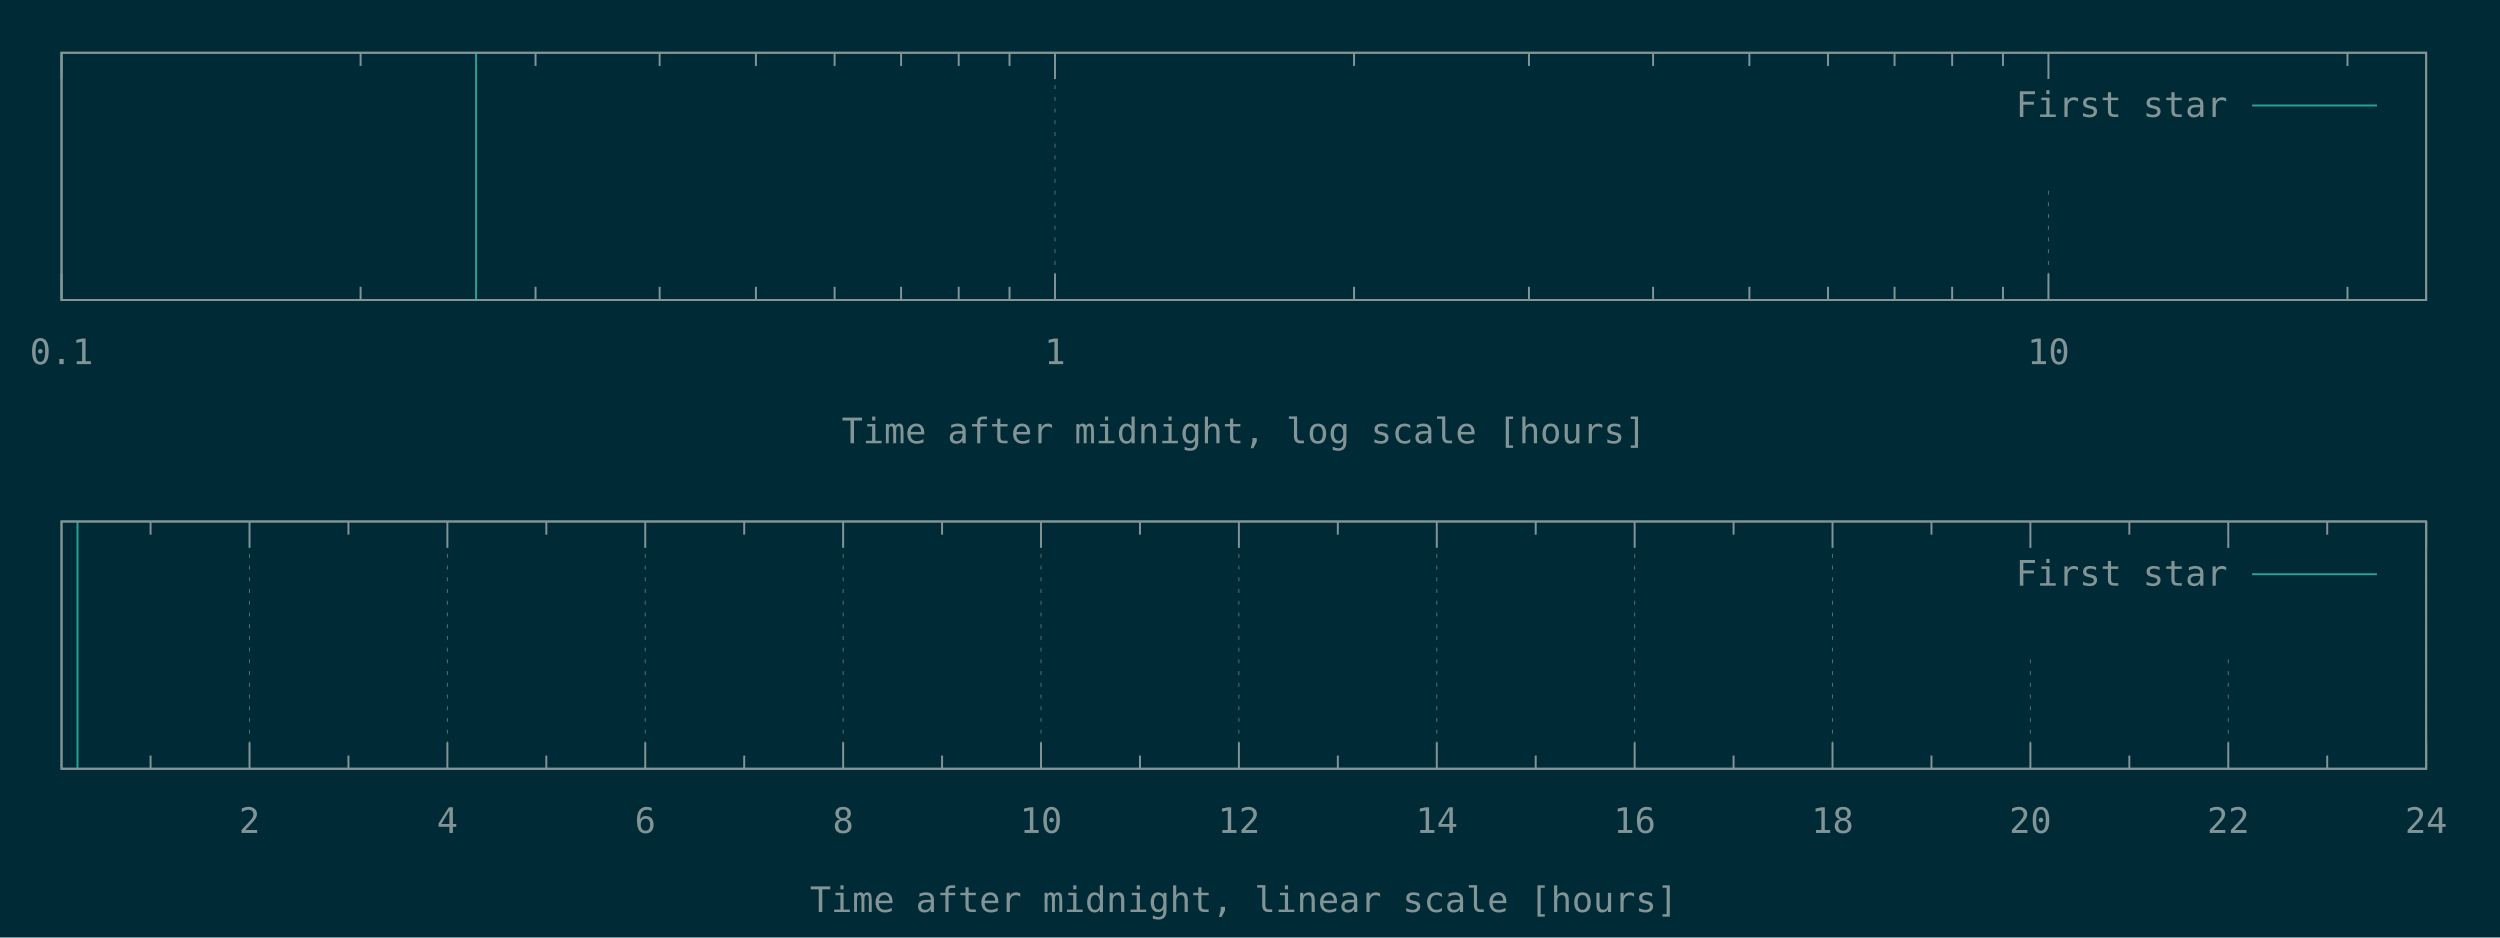
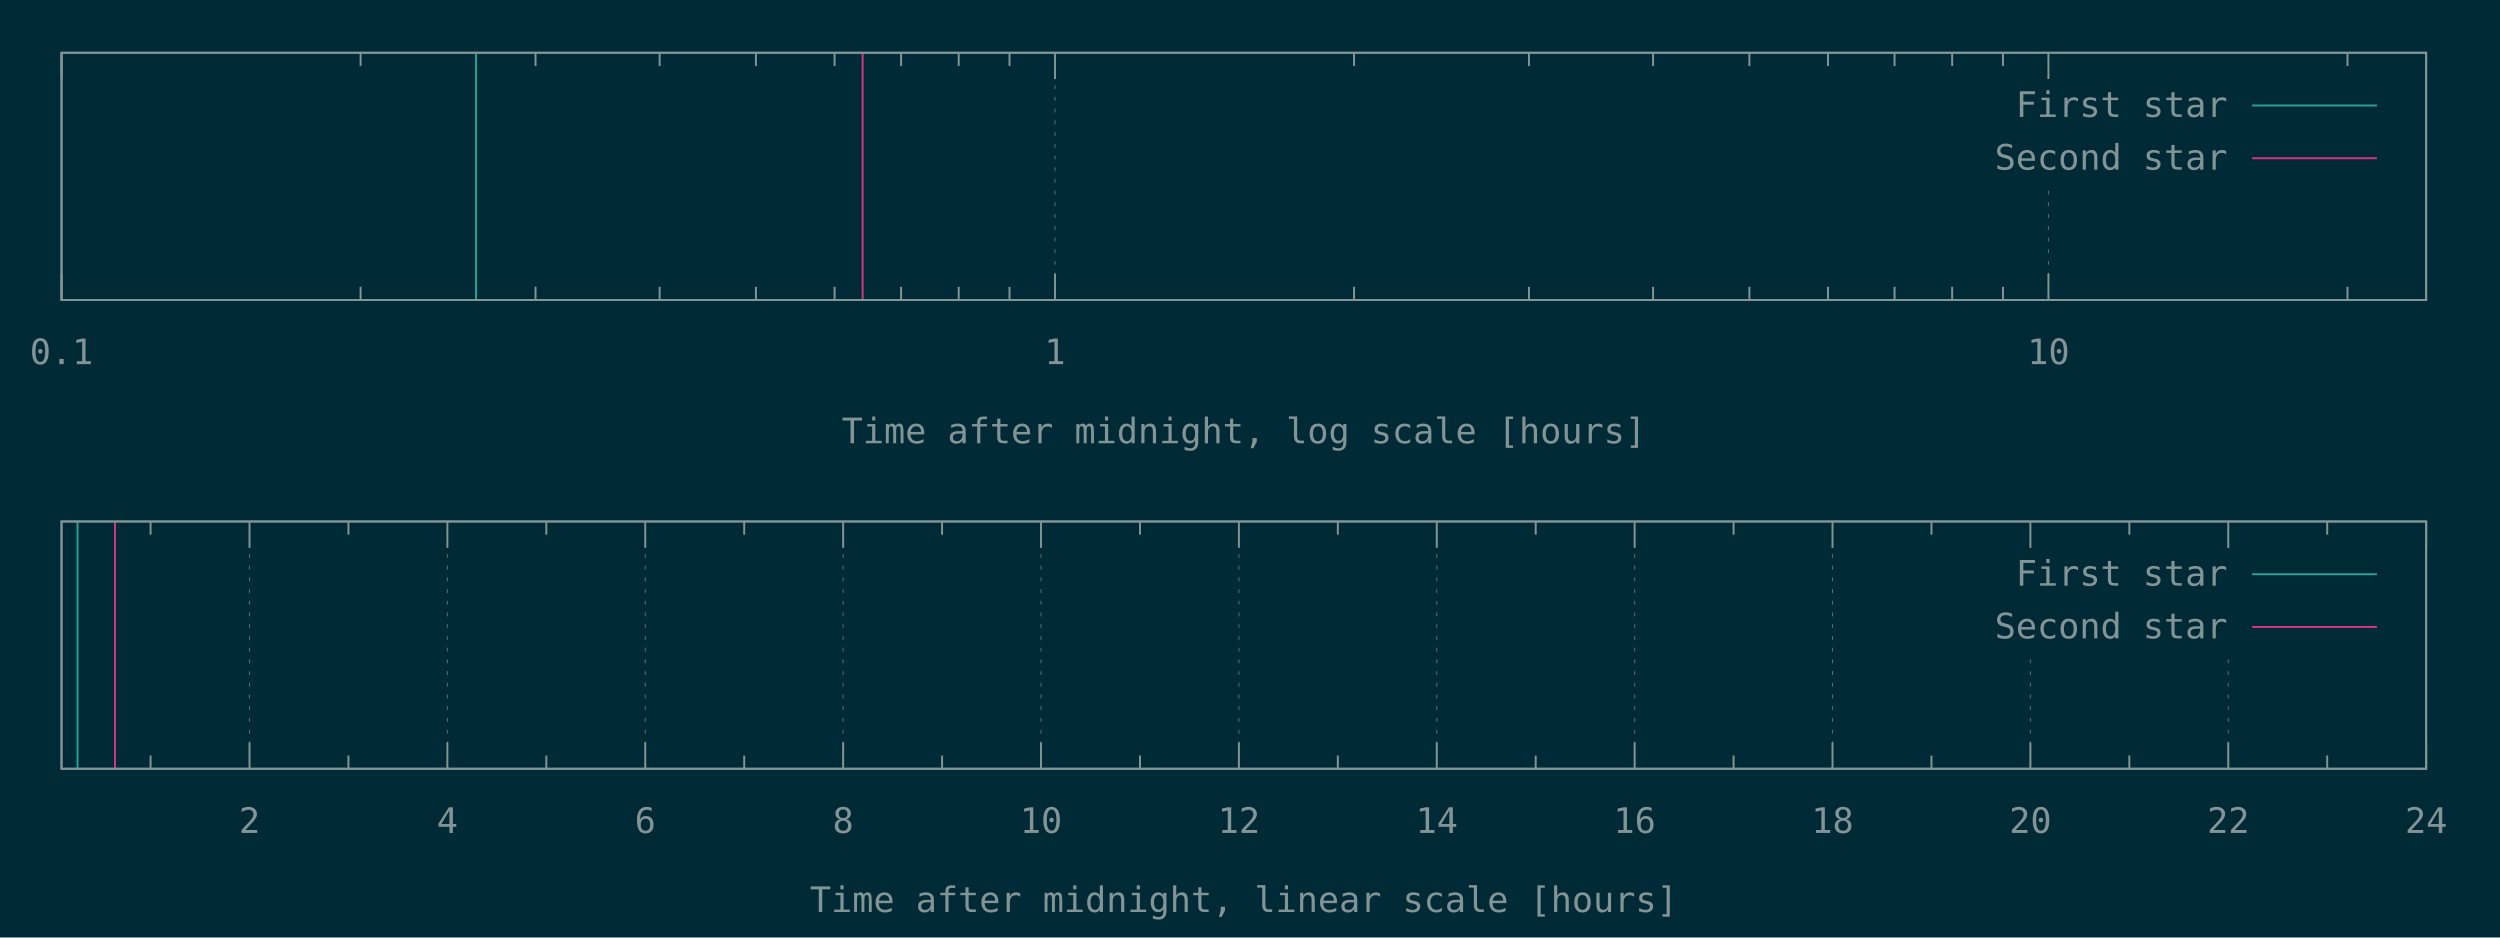
<svg xmlns="http://www.w3.org/2000/svg" xmlns:xlink="http://www.w3.org/1999/xlink" width="1280" height="480" viewBox="0 0 1280 480">
  <g id="gnuplot_canvas">
    <rect x="0" y="0" width="1280" height="480" fill="#002b36" />
    <defs>
      <circle id="gpDot" r="0.5" stroke-width="0.5" stroke="currentColor" />
      <path id="gpPt0" stroke-width="0.148" stroke="currentColor" d="M-1,0 h2 M0,-1 v2" />
      <path id="gpPt1" stroke-width="0.148" stroke="currentColor" d="M-1,-1 L1,1 M1,-1 L-1,1" />
      <path id="gpPt2" stroke-width="0.148" stroke="currentColor" d="M-1,0 L1,0 M0,-1 L0,1 M-1,-1 L1,1 M-1,1 L1,-1" />
      <rect id="gpPt3" stroke-width="0.148" stroke="currentColor" x="-1" y="-1" width="2" height="2" />
      <rect id="gpPt4" stroke-width="0.148" stroke="currentColor" fill="currentColor" x="-1" y="-1" width="2" height="2" />
      <circle id="gpPt5" stroke-width="0.148" stroke="currentColor" cx="0" cy="0" r="1" />
      <use xlink:href="#gpPt5" id="gpPt6" fill="currentColor" stroke="none" />
      <path id="gpPt7" stroke-width="0.148" stroke="currentColor" d="M0,-1.33 L-1.33,0.67 L1.33,0.67 z" />
      <use xlink:href="#gpPt7" id="gpPt8" fill="currentColor" stroke="none" />
      <use xlink:href="#gpPt7" id="gpPt9" stroke="currentColor" transform="rotate(180)" />
      <use xlink:href="#gpPt9" id="gpPt10" fill="currentColor" stroke="none" />
      <use xlink:href="#gpPt3" id="gpPt11" stroke="currentColor" transform="rotate(45)" />
      <use xlink:href="#gpPt11" id="gpPt12" fill="currentColor" stroke="none" />
      <path id="gpPt13" stroke-width="0.148" stroke="currentColor" d="M0,1.330 L1.265,0.411 L0.782,-1.067 L-0.782,-1.076 L-1.265,0.411 z" />
      <use xlink:href="#gpPt13" id="gpPt14" fill="currentColor" stroke="none" />
      <filter id="textbox" filterUnits="objectBoundingBox" x="0" y="0" height="1" width="1">
        <feFlood flood-color="#002B36" flood-opacity="1" result="bgnd" />
        <feComposite in="SourceGraphic" in2="bgnd" operator="atop" />
      </filter>
      <filter id="greybox" filterUnits="objectBoundingBox" x="0" y="0" height="1" width="1">
        <feFlood flood-color="lightgrey" flood-opacity="1" result="grey" />
        <feComposite in="SourceGraphic" in2="grey" operator="atop" />
      </filter>
    </defs>
    <g fill="none" color="#002B36" stroke="currentColor" stroke-width="1.00" stroke-linecap="butt" stroke-linejoin="miter">
</g>
    <g fill="none" color="black" stroke="currentColor" stroke-width="1.00" stroke-linecap="butt" stroke-linejoin="miter">
</g>
    <g fill="none" color="black" stroke="rgb(131, 148, 150)" stroke-width="0.50" stroke-linecap="butt" stroke-linejoin="miter">
</g>
    <g fill="none" color="gray" stroke="currentColor" stroke-width="0.50" stroke-linecap="butt" stroke-linejoin="miter">
      <path stroke="rgb( 88, 110, 117)" stroke-dasharray="2,4" class="gridline" d="M31.50,153.60 L31.50,27.01  " />
    </g>
    <g fill="none" color="gray" stroke="rgb( 88, 110, 117)" stroke-width="1.00" stroke-linecap="butt" stroke-linejoin="miter">
</g>
    <g fill="none" color="black" stroke="currentColor" stroke-width="1.00" stroke-linecap="butt" stroke-linejoin="miter">
      <path stroke="rgb(131, 148, 150)" d="M31.50,153.60 L31.50,140.10 M31.50,27.01 L31.50,40.51  " />
      <g transform="translate(31.50,186.45)" stroke="none" fill="rgb(131,148,150)" font-family="Inconsolata" font-size="18.00" text-anchor="middle">
        <text>
          <tspan font-family="Inconsolata"> 0.1</tspan>
        </text>
      </g>
    </g>
    <g fill="none" color="black" stroke="currentColor" stroke-width="1.00" stroke-linecap="butt" stroke-linejoin="miter">
      <path stroke="rgb(131, 148, 150)" d="M184.62,153.60 L184.62,146.85 M184.62,27.01 L184.62,33.76 M274.19,153.60 L274.19,146.85 M274.19,27.01 L274.19,33.76   M337.74,153.60 L337.74,146.85 M337.74,27.01 L337.74,33.76 M387.03,153.60 L387.03,146.85 M387.03,27.01 L387.03,33.76   M427.31,153.60 L427.31,146.85 M427.31,27.01 L427.31,33.76 M461.36,153.60 L461.36,146.85 M461.36,27.01 L461.36,33.76   M490.86,153.60 L490.86,146.85 M490.86,27.01 L490.86,33.76 M516.87,153.60 L516.87,146.85 M516.87,27.01 L516.87,33.76    " />
    </g>
    <g fill="none" color="black" stroke="rgb(131, 148, 150)" stroke-width="0.50" stroke-linecap="butt" stroke-linejoin="miter">
</g>
    <g fill="none" color="gray" stroke="currentColor" stroke-width="0.50" stroke-linecap="butt" stroke-linejoin="miter">
      <path stroke="rgb( 88, 110, 117)" stroke-dasharray="2,4" class="gridline" d="M540.15,153.60 L540.15,27.01  " />
    </g>
    <g fill="none" color="gray" stroke="rgb( 88, 110, 117)" stroke-width="1.00" stroke-linecap="butt" stroke-linejoin="miter">
</g>
    <g fill="none" color="black" stroke="currentColor" stroke-width="1.00" stroke-linecap="butt" stroke-linejoin="miter">
      <path stroke="rgb(131, 148, 150)" d="M540.15,153.60 L540.15,140.10 M540.15,27.01 L540.15,40.51  " />
      <g transform="translate(540.15,186.45)" stroke="none" fill="rgb(131,148,150)" font-family="Inconsolata" font-size="18.00" text-anchor="middle">
        <text>
          <tspan font-family="Inconsolata"> 1</tspan>
        </text>
      </g>
    </g>
    <g fill="none" color="black" stroke="currentColor" stroke-width="1.00" stroke-linecap="butt" stroke-linejoin="miter">
      <path stroke="rgb(131, 148, 150)" d="M693.27,153.60 L693.27,146.85 M693.27,27.01 L693.27,33.76 M782.83,153.60 L782.83,146.85 M782.83,27.01 L782.83,33.76   M846.38,153.60 L846.38,146.85 M846.38,27.01 L846.38,33.76 M895.68,153.60 L895.68,146.85 M895.68,27.01 L895.68,33.76   M935.95,153.60 L935.95,146.85 M935.95,27.01 L935.95,33.76 M970.01,153.60 L970.01,146.85 M970.01,27.01 L970.01,33.76   M999.50,153.60 L999.50,146.85 M999.50,27.01 L999.50,33.76 M1025.52,153.60 L1025.52,146.85 M1025.52,27.01 L1025.52,33.76    " />
    </g>
    <g fill="none" color="black" stroke="rgb(131, 148, 150)" stroke-width="0.50" stroke-linecap="butt" stroke-linejoin="miter">
</g>
    <g fill="none" color="gray" stroke="currentColor" stroke-width="0.50" stroke-linecap="butt" stroke-linejoin="miter">
      <path stroke="rgb( 88, 110, 117)" stroke-dasharray="2,4" class="gridline" d="M1048.80,153.60 L1048.80,94.51 M1048.80,40.51 L1048.80,27.01  " />
    </g>
    <g fill="none" color="gray" stroke="rgb( 88, 110, 117)" stroke-width="1.00" stroke-linecap="butt" stroke-linejoin="miter">
</g>
    <g fill="none" color="black" stroke="currentColor" stroke-width="1.00" stroke-linecap="butt" stroke-linejoin="miter">
      <path stroke="rgb(131, 148, 150)" d="M1048.80,153.60 L1048.80,140.10 M1048.80,27.01 L1048.80,40.51  " />
      <g transform="translate(1048.80,186.45)" stroke="none" fill="rgb(131,148,150)" font-family="Inconsolata" font-size="18.00" text-anchor="middle">
        <text>
          <tspan font-family="Inconsolata"> 10</tspan>
        </text>
      </g>
    </g>
    <g fill="none" color="black" stroke="currentColor" stroke-width="1.00" stroke-linecap="butt" stroke-linejoin="miter">
      <path stroke="rgb(131, 148, 150)" d="M1201.91,153.60 L1201.91,146.85 M1201.91,27.01 L1201.91,33.76  " />
    </g>
    <g fill="none" color="black" stroke="currentColor" stroke-width="1.00" stroke-linecap="butt" stroke-linejoin="miter">
      <path stroke="rgb(131, 148, 150)" d="M31.50,27.01 L31.50,153.60 L1242.19,153.60 L1242.19,27.01 L31.50,27.01 Z  " />
    </g>
    <g fill="none" color="black" stroke="currentColor" stroke-width="1.00" stroke-linecap="butt" stroke-linejoin="miter">
      <g transform="translate(636.84,226.95)" stroke="none" fill="rgb(131,148,150)" font-family="Inconsolata" font-size="18.00" text-anchor="middle">
        <text>
          <tspan font-family="Inconsolata">Time after midnight, log scale [hours]</tspan>
        </text>
      </g>
    </g>
    <g fill="none" color="black" stroke="currentColor" stroke-width="1.00" stroke-linecap="butt" stroke-linejoin="miter">
</g>
    <g id="gnuplot_plot_1a">
      <g fill="none" color="black" stroke="currentColor" stroke-width="1.00" stroke-linecap="butt" stroke-linejoin="miter">
        <path stroke="rgb( 42, 161, 152)" d="M243.75,153.60 L243.75,27.01  " />
      </g>
    </g>
    <g id="gnuplot_plot_2a">
      <g fill="none" color="black" stroke="currentColor" stroke-width="1.00" stroke-linecap="butt" stroke-linejoin="miter">
- </g>
+         <path stroke="rgb(211,  54, 130)" d="M441.66,153.60 L441.66,27.01  " />
+       </g>
    </g>
    <g stroke="none" shape-rendering="crispEdges">
      <polygon fill="#002B36" points="1001.89,94.51 1229.59,94.51 1229.59,40.51 1001.89,40.51 " />
    </g>
    <g id="gnuplot_plot_1a">
      <g fill="none" color="black" stroke="currentColor" stroke-width="1.00" stroke-linecap="butt" stroke-linejoin="miter">
        <g transform="translate(1140.49,59.86)" stroke="none" fill="rgb(131,148,150)" font-family="Inconsolata" font-size="18.00" text-anchor="end">
          <text>
            <tspan font-family="Inconsolata">First star</tspan>
          </text>
        </g>
      </g>
      <g fill="none" color="black" stroke="currentColor" stroke-width="1.00" stroke-linecap="butt" stroke-linejoin="miter">
        <path stroke="rgb( 42, 161, 152)" d="M1153.09,54.01 L1216.99,54.01  " />
      </g>
    </g>
    <g id="gnuplot_plot_2a">
      <g fill="none" color="black" stroke="currentColor" stroke-width="1.00" stroke-linecap="butt" stroke-linejoin="miter">
- </g>
+         <g transform="translate(1140.49,86.86)" stroke="none" fill="rgb(131,148,150)" font-family="Inconsolata" font-size="18.00" text-anchor="end">
+           <text>
+             <tspan font-family="Inconsolata">Second star</tspan>
+           </text>
+         </g>
+       </g>
+       <g fill="none" color="black" stroke="currentColor" stroke-width="1.00" stroke-linecap="butt" stroke-linejoin="miter">
+         <path stroke="rgb(211,  54, 130)" d="M1153.09,81.01 L1216.99,81.01  " />
+       </g>
    </g>
    <g fill="none" color="#002B36" stroke="rgb(211,  54, 130)" stroke-width="2.00" stroke-linecap="butt" stroke-linejoin="miter">
</g>
    <g fill="none" color="black" stroke="currentColor" stroke-width="2.00" stroke-linecap="butt" stroke-linejoin="miter">
</g>
    <g fill="none" color="black" stroke="black" stroke-width="1.00" stroke-linecap="butt" stroke-linejoin="miter">
</g>
    <g fill="none" color="black" stroke="currentColor" stroke-width="1.00" stroke-linecap="butt" stroke-linejoin="miter">
      <path stroke="rgb(131, 148, 150)" d="M31.50,27.01 L31.50,153.60 L1242.19,153.60 L1242.19,27.01 L31.50,27.01 Z  " />
    </g>
    <g fill="none" color="black" stroke="currentColor" stroke-width="1.00" stroke-linecap="butt" stroke-linejoin="miter">
</g>
    <g fill="none" color="black" stroke="currentColor" stroke-width="1.00" stroke-linecap="butt" stroke-linejoin="miter">
      <path stroke="rgb(131, 148, 150)" d="M77.09,393.60 L77.09,386.85 M77.09,267.00 L77.09,273.75  " />
    </g>
    <g fill="none" color="black" stroke="rgb(131, 148, 150)" stroke-width="0.50" stroke-linecap="butt" stroke-linejoin="miter">
</g>
    <g fill="none" color="gray" stroke="currentColor" stroke-width="0.50" stroke-linecap="butt" stroke-linejoin="miter">
      <path stroke="rgb( 88, 110, 117)" stroke-dasharray="2,4" class="gridline" d="M127.75,393.60 L127.75,267.00  " />
    </g>
    <g fill="none" color="gray" stroke="rgb( 88, 110, 117)" stroke-width="1.00" stroke-linecap="butt" stroke-linejoin="miter">
</g>
    <g fill="none" color="black" stroke="currentColor" stroke-width="1.00" stroke-linecap="butt" stroke-linejoin="miter">
      <path stroke="rgb(131, 148, 150)" d="M127.75,393.60 L127.75,380.10 M127.75,267.00 L127.75,280.50  " />
      <g transform="translate(127.75,426.45)" stroke="none" fill="rgb(131,148,150)" font-family="Inconsolata" font-size="18.00" text-anchor="middle">
        <text>
          <tspan font-family="Inconsolata"> 2</tspan>
        </text>
      </g>
    </g>
    <g fill="none" color="black" stroke="currentColor" stroke-width="1.00" stroke-linecap="butt" stroke-linejoin="miter">
      <path stroke="rgb(131, 148, 150)" d="M178.40,393.60 L178.40,386.85 M178.40,267.00 L178.40,273.75  " />
    </g>
    <g fill="none" color="black" stroke="rgb(131, 148, 150)" stroke-width="0.50" stroke-linecap="butt" stroke-linejoin="miter">
</g>
    <g fill="none" color="gray" stroke="currentColor" stroke-width="0.50" stroke-linecap="butt" stroke-linejoin="miter">
      <path stroke="rgb( 88, 110, 117)" stroke-dasharray="2,4" class="gridline" d="M229.06,393.60 L229.06,267.00  " />
    </g>
    <g fill="none" color="gray" stroke="rgb( 88, 110, 117)" stroke-width="1.00" stroke-linecap="butt" stroke-linejoin="miter">
</g>
    <g fill="none" color="black" stroke="currentColor" stroke-width="1.00" stroke-linecap="butt" stroke-linejoin="miter">
      <path stroke="rgb(131, 148, 150)" d="M229.06,393.60 L229.06,380.10 M229.06,267.00 L229.06,280.50  " />
      <g transform="translate(229.06,426.45)" stroke="none" fill="rgb(131,148,150)" font-family="Inconsolata" font-size="18.00" text-anchor="middle">
        <text>
          <tspan font-family="Inconsolata"> 4</tspan>
        </text>
      </g>
    </g>
    <g fill="none" color="black" stroke="currentColor" stroke-width="1.00" stroke-linecap="butt" stroke-linejoin="miter">
      <path stroke="rgb(131, 148, 150)" d="M279.72,393.60 L279.72,386.85 M279.72,267.00 L279.72,273.75  " />
    </g>
    <g fill="none" color="black" stroke="rgb(131, 148, 150)" stroke-width="0.50" stroke-linecap="butt" stroke-linejoin="miter">
</g>
    <g fill="none" color="gray" stroke="currentColor" stroke-width="0.50" stroke-linecap="butt" stroke-linejoin="miter">
      <path stroke="rgb( 88, 110, 117)" stroke-dasharray="2,4" class="gridline" d="M330.37,393.60 L330.37,267.00  " />
    </g>
    <g fill="none" color="gray" stroke="rgb( 88, 110, 117)" stroke-width="1.00" stroke-linecap="butt" stroke-linejoin="miter">
</g>
    <g fill="none" color="black" stroke="currentColor" stroke-width="1.00" stroke-linecap="butt" stroke-linejoin="miter">
      <path stroke="rgb(131, 148, 150)" d="M330.37,393.60 L330.37,380.10 M330.37,267.00 L330.37,280.50  " />
      <g transform="translate(330.37,426.45)" stroke="none" fill="rgb(131,148,150)" font-family="Inconsolata" font-size="18.00" text-anchor="middle">
        <text>
          <tspan font-family="Inconsolata"> 6</tspan>
        </text>
      </g>
    </g>
    <g fill="none" color="black" stroke="currentColor" stroke-width="1.00" stroke-linecap="butt" stroke-linejoin="miter">
      <path stroke="rgb(131, 148, 150)" d="M381.03,393.60 L381.03,386.85 M381.03,267.00 L381.03,273.75  " />
    </g>
    <g fill="none" color="black" stroke="rgb(131, 148, 150)" stroke-width="0.50" stroke-linecap="butt" stroke-linejoin="miter">
</g>
    <g fill="none" color="gray" stroke="currentColor" stroke-width="0.50" stroke-linecap="butt" stroke-linejoin="miter">
      <path stroke="rgb( 88, 110, 117)" stroke-dasharray="2,4" class="gridline" d="M431.69,393.60 L431.69,267.00  " />
    </g>
    <g fill="none" color="gray" stroke="rgb( 88, 110, 117)" stroke-width="1.00" stroke-linecap="butt" stroke-linejoin="miter">
</g>
    <g fill="none" color="black" stroke="currentColor" stroke-width="1.00" stroke-linecap="butt" stroke-linejoin="miter">
      <path stroke="rgb(131, 148, 150)" d="M431.69,393.60 L431.69,380.10 M431.69,267.00 L431.69,280.50  " />
      <g transform="translate(431.69,426.45)" stroke="none" fill="rgb(131,148,150)" font-family="Inconsolata" font-size="18.00" text-anchor="middle">
        <text>
          <tspan font-family="Inconsolata"> 8</tspan>
        </text>
      </g>
    </g>
    <g fill="none" color="black" stroke="currentColor" stroke-width="1.00" stroke-linecap="butt" stroke-linejoin="miter">
      <path stroke="rgb(131, 148, 150)" d="M482.34,393.60 L482.34,386.85 M482.34,267.00 L482.34,273.75  " />
    </g>
    <g fill="none" color="black" stroke="rgb(131, 148, 150)" stroke-width="0.50" stroke-linecap="butt" stroke-linejoin="miter">
</g>
    <g fill="none" color="gray" stroke="currentColor" stroke-width="0.50" stroke-linecap="butt" stroke-linejoin="miter">
      <path stroke="rgb( 88, 110, 117)" stroke-dasharray="2,4" class="gridline" d="M533.00,393.60 L533.00,267.00  " />
    </g>
    <g fill="none" color="gray" stroke="rgb( 88, 110, 117)" stroke-width="1.00" stroke-linecap="butt" stroke-linejoin="miter">
</g>
    <g fill="none" color="black" stroke="currentColor" stroke-width="1.00" stroke-linecap="butt" stroke-linejoin="miter">
      <path stroke="rgb(131, 148, 150)" d="M533.00,393.60 L533.00,380.10 M533.00,267.00 L533.00,280.50  " />
      <g transform="translate(533.00,426.45)" stroke="none" fill="rgb(131,148,150)" font-family="Inconsolata" font-size="18.00" text-anchor="middle">
        <text>
          <tspan font-family="Inconsolata"> 10</tspan>
        </text>
      </g>
    </g>
    <g fill="none" color="black" stroke="currentColor" stroke-width="1.00" stroke-linecap="butt" stroke-linejoin="miter">
      <path stroke="rgb(131, 148, 150)" d="M583.66,393.60 L583.66,386.85 M583.66,267.00 L583.66,273.75  " />
    </g>
    <g fill="none" color="black" stroke="rgb(131, 148, 150)" stroke-width="0.50" stroke-linecap="butt" stroke-linejoin="miter">
</g>
    <g fill="none" color="gray" stroke="currentColor" stroke-width="0.50" stroke-linecap="butt" stroke-linejoin="miter">
      <path stroke="rgb( 88, 110, 117)" stroke-dasharray="2,4" class="gridline" d="M634.31,393.60 L634.31,267.00  " />
    </g>
    <g fill="none" color="gray" stroke="rgb( 88, 110, 117)" stroke-width="1.00" stroke-linecap="butt" stroke-linejoin="miter">
</g>
    <g fill="none" color="black" stroke="currentColor" stroke-width="1.00" stroke-linecap="butt" stroke-linejoin="miter">
      <path stroke="rgb(131, 148, 150)" d="M634.31,393.60 L634.31,380.10 M634.31,267.00 L634.31,280.50  " />
      <g transform="translate(634.31,426.45)" stroke="none" fill="rgb(131,148,150)" font-family="Inconsolata" font-size="18.00" text-anchor="middle">
        <text>
          <tspan font-family="Inconsolata"> 12</tspan>
        </text>
      </g>
    </g>
    <g fill="none" color="black" stroke="currentColor" stroke-width="1.00" stroke-linecap="butt" stroke-linejoin="miter">
      <path stroke="rgb(131, 148, 150)" d="M684.97,393.60 L684.97,386.85 M684.97,267.00 L684.97,273.75  " />
    </g>
    <g fill="none" color="black" stroke="rgb(131, 148, 150)" stroke-width="0.50" stroke-linecap="butt" stroke-linejoin="miter">
</g>
    <g fill="none" color="gray" stroke="currentColor" stroke-width="0.50" stroke-linecap="butt" stroke-linejoin="miter">
      <path stroke="rgb( 88, 110, 117)" stroke-dasharray="2,4" class="gridline" d="M735.63,393.60 L735.63,267.00  " />
    </g>
    <g fill="none" color="gray" stroke="rgb( 88, 110, 117)" stroke-width="1.00" stroke-linecap="butt" stroke-linejoin="miter">
</g>
    <g fill="none" color="black" stroke="currentColor" stroke-width="1.00" stroke-linecap="butt" stroke-linejoin="miter">
      <path stroke="rgb(131, 148, 150)" d="M735.63,393.60 L735.63,380.10 M735.63,267.00 L735.63,280.50  " />
      <g transform="translate(735.63,426.45)" stroke="none" fill="rgb(131,148,150)" font-family="Inconsolata" font-size="18.00" text-anchor="middle">
        <text>
          <tspan font-family="Inconsolata"> 14</tspan>
        </text>
      </g>
    </g>
    <g fill="none" color="black" stroke="currentColor" stroke-width="1.00" stroke-linecap="butt" stroke-linejoin="miter">
      <path stroke="rgb(131, 148, 150)" d="M786.28,393.60 L786.28,386.85 M786.28,267.00 L786.28,273.75  " />
    </g>
    <g fill="none" color="black" stroke="rgb(131, 148, 150)" stroke-width="0.50" stroke-linecap="butt" stroke-linejoin="miter">
</g>
    <g fill="none" color="gray" stroke="currentColor" stroke-width="0.50" stroke-linecap="butt" stroke-linejoin="miter">
      <path stroke="rgb( 88, 110, 117)" stroke-dasharray="2,4" class="gridline" d="M836.94,393.60 L836.94,267.00  " />
    </g>
    <g fill="none" color="gray" stroke="rgb( 88, 110, 117)" stroke-width="1.00" stroke-linecap="butt" stroke-linejoin="miter">
</g>
    <g fill="none" color="black" stroke="currentColor" stroke-width="1.00" stroke-linecap="butt" stroke-linejoin="miter">
      <path stroke="rgb(131, 148, 150)" d="M836.94,393.60 L836.94,380.10 M836.94,267.00 L836.94,280.50  " />
      <g transform="translate(836.94,426.45)" stroke="none" fill="rgb(131,148,150)" font-family="Inconsolata" font-size="18.00" text-anchor="middle">
        <text>
          <tspan font-family="Inconsolata"> 16</tspan>
        </text>
      </g>
    </g>
    <g fill="none" color="black" stroke="currentColor" stroke-width="1.00" stroke-linecap="butt" stroke-linejoin="miter">
      <path stroke="rgb(131, 148, 150)" d="M887.59,393.60 L887.59,386.85 M887.59,267.00 L887.59,273.75  " />
    </g>
    <g fill="none" color="black" stroke="rgb(131, 148, 150)" stroke-width="0.50" stroke-linecap="butt" stroke-linejoin="miter">
</g>
    <g fill="none" color="gray" stroke="currentColor" stroke-width="0.50" stroke-linecap="butt" stroke-linejoin="miter">
      <path stroke="rgb( 88, 110, 117)" stroke-dasharray="2,4" class="gridline" d="M938.25,393.60 L938.25,267.00  " />
    </g>
    <g fill="none" color="gray" stroke="rgb( 88, 110, 117)" stroke-width="1.00" stroke-linecap="butt" stroke-linejoin="miter">
</g>
    <g fill="none" color="black" stroke="currentColor" stroke-width="1.00" stroke-linecap="butt" stroke-linejoin="miter">
      <path stroke="rgb(131, 148, 150)" d="M938.25,393.60 L938.25,380.10 M938.25,267.00 L938.25,280.50  " />
      <g transform="translate(938.25,426.45)" stroke="none" fill="rgb(131,148,150)" font-family="Inconsolata" font-size="18.00" text-anchor="middle">
        <text>
          <tspan font-family="Inconsolata"> 18</tspan>
        </text>
      </g>
    </g>
    <g fill="none" color="black" stroke="currentColor" stroke-width="1.00" stroke-linecap="butt" stroke-linejoin="miter">
      <path stroke="rgb(131, 148, 150)" d="M988.91,393.60 L988.91,386.85 M988.91,267.00 L988.91,273.75  " />
    </g>
    <g fill="none" color="black" stroke="rgb(131, 148, 150)" stroke-width="0.50" stroke-linecap="butt" stroke-linejoin="miter">
</g>
    <g fill="none" color="gray" stroke="currentColor" stroke-width="0.50" stroke-linecap="butt" stroke-linejoin="miter">
      <path stroke="rgb( 88, 110, 117)" stroke-dasharray="2,4" class="gridline" d="M1039.56,393.60 L1039.56,334.50 M1039.56,280.50 L1039.56,267.00  " />
    </g>
    <g fill="none" color="gray" stroke="rgb( 88, 110, 117)" stroke-width="1.00" stroke-linecap="butt" stroke-linejoin="miter">
</g>
    <g fill="none" color="black" stroke="currentColor" stroke-width="1.00" stroke-linecap="butt" stroke-linejoin="miter">
      <path stroke="rgb(131, 148, 150)" d="M1039.56,393.60 L1039.56,380.10 M1039.56,267.00 L1039.56,280.50  " />
      <g transform="translate(1039.56,426.45)" stroke="none" fill="rgb(131,148,150)" font-family="Inconsolata" font-size="18.00" text-anchor="middle">
        <text>
          <tspan font-family="Inconsolata"> 20</tspan>
        </text>
      </g>
    </g>
    <g fill="none" color="black" stroke="currentColor" stroke-width="1.00" stroke-linecap="butt" stroke-linejoin="miter">
      <path stroke="rgb(131, 148, 150)" d="M1090.22,393.60 L1090.22,386.85 M1090.22,267.00 L1090.22,273.75  " />
    </g>
    <g fill="none" color="black" stroke="rgb(131, 148, 150)" stroke-width="0.50" stroke-linecap="butt" stroke-linejoin="miter">
</g>
    <g fill="none" color="gray" stroke="currentColor" stroke-width="0.50" stroke-linecap="butt" stroke-linejoin="miter">
      <path stroke="rgb( 88, 110, 117)" stroke-dasharray="2,4" class="gridline" d="M1140.88,393.60 L1140.88,334.50 M1140.88,280.50 L1140.88,267.00  " />
    </g>
    <g fill="none" color="gray" stroke="rgb( 88, 110, 117)" stroke-width="1.00" stroke-linecap="butt" stroke-linejoin="miter">
</g>
    <g fill="none" color="black" stroke="currentColor" stroke-width="1.00" stroke-linecap="butt" stroke-linejoin="miter">
      <path stroke="rgb(131, 148, 150)" d="M1140.88,393.60 L1140.88,380.10 M1140.88,267.00 L1140.88,280.50  " />
      <g transform="translate(1140.88,426.45)" stroke="none" fill="rgb(131,148,150)" font-family="Inconsolata" font-size="18.00" text-anchor="middle">
        <text>
          <tspan font-family="Inconsolata"> 22</tspan>
        </text>
      </g>
    </g>
    <g fill="none" color="black" stroke="currentColor" stroke-width="1.00" stroke-linecap="butt" stroke-linejoin="miter">
      <path stroke="rgb(131, 148, 150)" d="M1191.53,393.60 L1191.53,386.85 M1191.53,267.00 L1191.53,273.75  " />
    </g>
    <g fill="none" color="black" stroke="rgb(131, 148, 150)" stroke-width="0.50" stroke-linecap="butt" stroke-linejoin="miter">
</g>
    <g fill="none" color="gray" stroke="currentColor" stroke-width="0.50" stroke-linecap="butt" stroke-linejoin="miter">
      <path stroke="rgb( 88, 110, 117)" stroke-dasharray="2,4" class="gridline" d="M1242.19,393.60 L1242.19,267.00  " />
    </g>
    <g fill="none" color="gray" stroke="rgb( 88, 110, 117)" stroke-width="1.00" stroke-linecap="butt" stroke-linejoin="miter">
</g>
    <g fill="none" color="black" stroke="currentColor" stroke-width="1.00" stroke-linecap="butt" stroke-linejoin="miter">
      <path stroke="rgb(131, 148, 150)" d="M1242.19,393.60 L1242.19,380.10 M1242.19,267.00 L1242.19,280.50  " />
      <g transform="translate(1242.19,426.45)" stroke="none" fill="rgb(131,148,150)" font-family="Inconsolata" font-size="18.00" text-anchor="middle">
        <text>
          <tspan font-family="Inconsolata"> 24</tspan>
        </text>
      </g>
    </g>
    <g fill="none" color="black" stroke="currentColor" stroke-width="1.00" stroke-linecap="butt" stroke-linejoin="miter">
</g>
    <g fill="none" color="black" stroke="currentColor" stroke-width="1.00" stroke-linecap="butt" stroke-linejoin="miter">
      <path stroke="rgb(131, 148, 150)" d="M31.50,267.00 L31.50,393.60 L1242.19,393.60 L1242.19,267.00 L31.50,267.00 Z  " />
    </g>
    <g fill="none" color="black" stroke="currentColor" stroke-width="1.00" stroke-linecap="butt" stroke-linejoin="miter">
      <g transform="translate(636.84,466.95)" stroke="none" fill="rgb(131,148,150)" font-family="Inconsolata" font-size="18.00" text-anchor="middle">
        <text>
          <tspan font-family="Inconsolata">Time after midnight, linear scale [hours]</tspan>
        </text>
      </g>
    </g>
    <g fill="none" color="black" stroke="currentColor" stroke-width="1.00" stroke-linecap="butt" stroke-linejoin="miter">
</g>
    <g id="gnuplot_plot_1b">
      <g fill="none" color="black" stroke="currentColor" stroke-width="1.00" stroke-linecap="butt" stroke-linejoin="miter">
        <path stroke="rgb( 42, 161, 152)" d="M39.68,393.60 L39.68,267.00  " />
      </g>
    </g>
    <g id="gnuplot_plot_2b">
      <g fill="none" color="black" stroke="currentColor" stroke-width="1.00" stroke-linecap="butt" stroke-linejoin="miter">
- </g>
+         <path stroke="rgb(211,  54, 130)" d="M58.87,393.60 L58.87,267.00  " />
+       </g>
    </g>
    <g stroke="none" shape-rendering="crispEdges">
      <polygon fill="#002B36" points="1001.89,334.50 1229.59,334.50 1229.59,280.50 1001.89,280.50 " />
    </g>
    <g id="gnuplot_plot_1b">
      <g fill="none" color="black" stroke="currentColor" stroke-width="1.00" stroke-linecap="butt" stroke-linejoin="miter">
        <g transform="translate(1140.49,299.85)" stroke="none" fill="rgb(131,148,150)" font-family="Inconsolata" font-size="18.00" text-anchor="end">
          <text>
            <tspan font-family="Inconsolata">First star</tspan>
          </text>
        </g>
      </g>
      <g fill="none" color="black" stroke="currentColor" stroke-width="1.00" stroke-linecap="butt" stroke-linejoin="miter">
        <path stroke="rgb( 42, 161, 152)" d="M1153.09,294.00 L1216.99,294.00  " />
      </g>
    </g>
    <g id="gnuplot_plot_2b">
      <g fill="none" color="black" stroke="currentColor" stroke-width="1.00" stroke-linecap="butt" stroke-linejoin="miter">
- </g>
+         <g transform="translate(1140.49,326.85)" stroke="none" fill="rgb(131,148,150)" font-family="Inconsolata" font-size="18.00" text-anchor="end">
+           <text>
+             <tspan font-family="Inconsolata">Second star</tspan>
+           </text>
+         </g>
+       </g>
+       <g fill="none" color="black" stroke="currentColor" stroke-width="1.00" stroke-linecap="butt" stroke-linejoin="miter">
+         <path stroke="rgb(211,  54, 130)" d="M1153.09,321.00 L1216.99,321.00  " />
+       </g>
    </g>
    <g fill="none" color="#002B36" stroke="rgb(211,  54, 130)" stroke-width="2.00" stroke-linecap="butt" stroke-linejoin="miter">
</g>
    <g fill="none" color="black" stroke="currentColor" stroke-width="2.00" stroke-linecap="butt" stroke-linejoin="miter">
</g>
    <g fill="none" color="black" stroke="black" stroke-width="1.00" stroke-linecap="butt" stroke-linejoin="miter">
</g>
    <g fill="none" color="black" stroke="currentColor" stroke-width="1.00" stroke-linecap="butt" stroke-linejoin="miter">
      <path stroke="rgb(131, 148, 150)" d="M31.50,267.00 L31.50,393.60 L1242.19,393.60 L1242.19,267.00 L31.50,267.00 Z  " />
    </g>
    <g fill="none" color="black" stroke="currentColor" stroke-width="1.00" stroke-linecap="butt" stroke-linejoin="miter">
</g>
  </g>
</svg>
